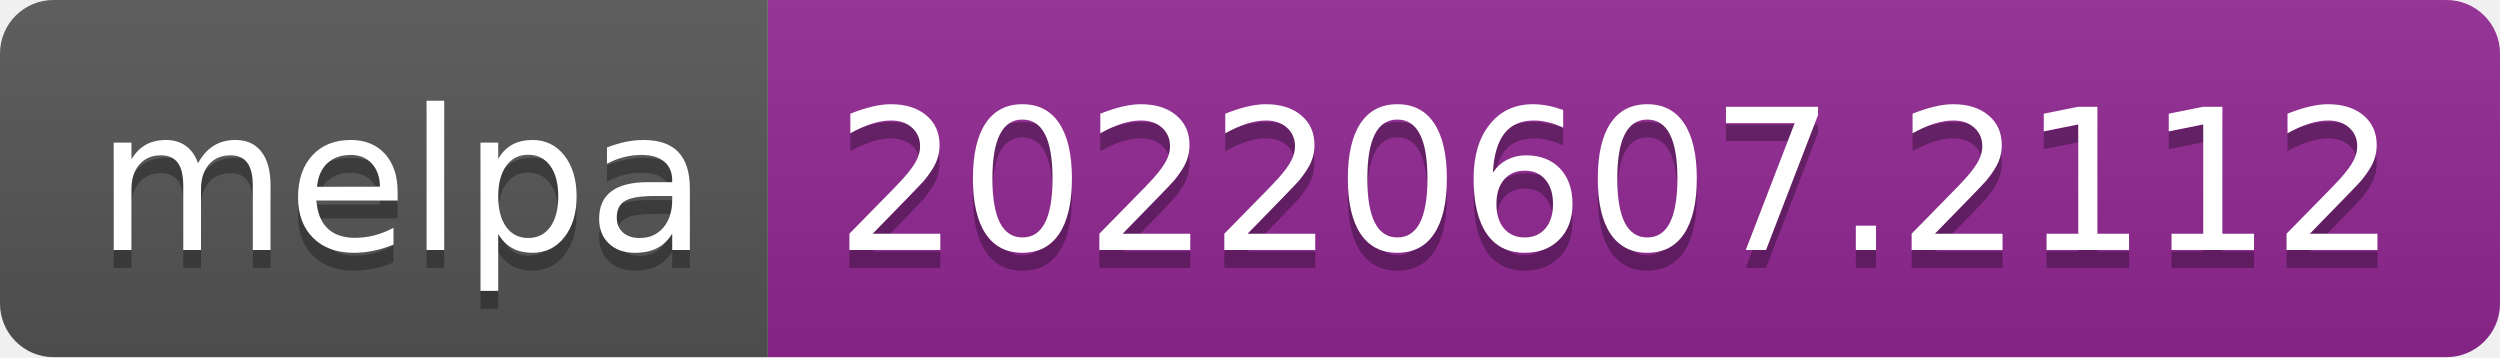
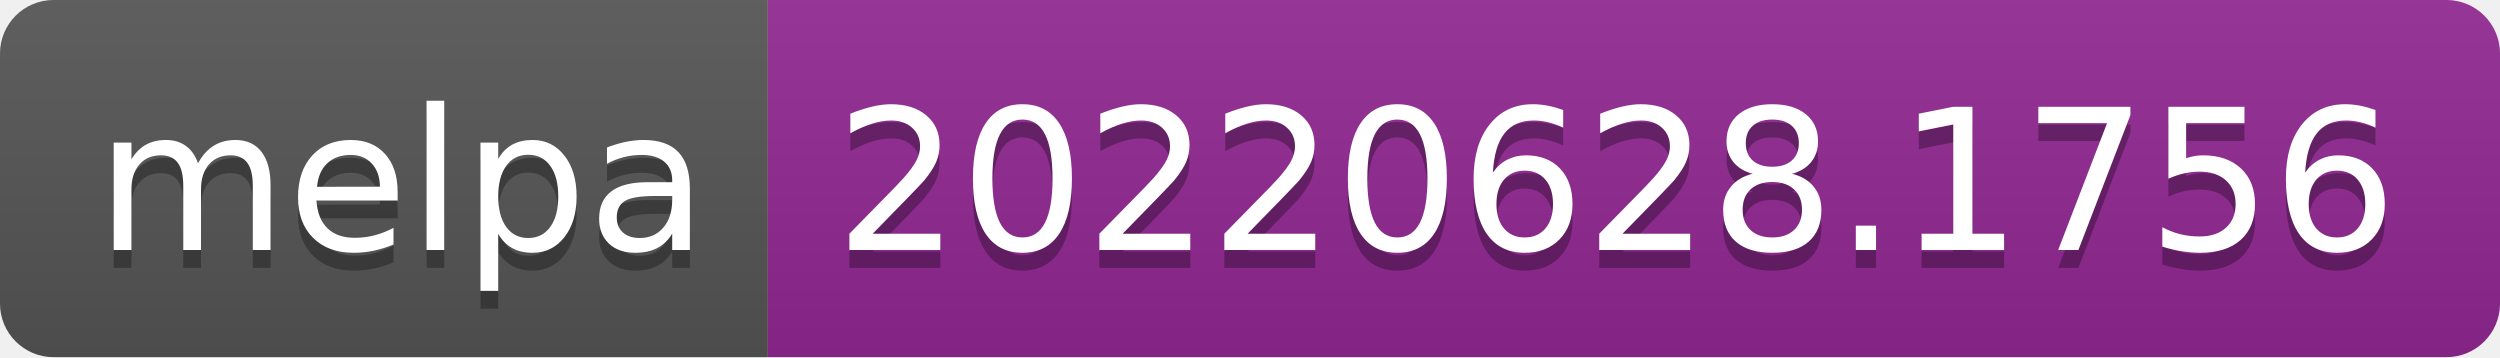
- <svg xmlns="http://www.w3.org/2000/svg" width="140" height="20" role="img" aria-label="melpa: 20220607.2112">
+ <svg xmlns="http://www.w3.org/2000/svg" width="140" height="20" role="img" aria-label="melpa: 20220628.1756">
  <linearGradient id="s" x2="0" y2="100%">
    <stop offset="0" stop-color="#bbb" stop-opacity=".1" />
    <stop offset="1" stop-opacity=".1" />
  </linearGradient>
  <clipPath id="r">
    <rect width="140" height="20" rx="3" fill="#fff" />
  </clipPath>
  <g clip-path="url(#r)">
    <rect width="43" height="20" fill="#555" />
    <rect x="43" width="97" height="20" fill="#922793" />
    <rect width="140" height="20" fill="url(#s)" />
  </g>
  <g fill="#fff" text-anchor="middle" font-family="Verdana,Geneva,DejaVu Sans,sans-serif" text-rendering="geometricPrecision" font-size="110">
    <text aria-hidden="true" x="225" y="150" fill="#010101" fill-opacity=".3" transform="scale(.1)" textLength="330">melpa</text>
    <text x="225" y="140" transform="scale(.1)" fill="#fff" textLength="330">melpa</text>
-     <text aria-hidden="true" x="905" y="150" fill="#010101" fill-opacity=".3" transform="scale(.1)" textLength="870">20220607.2112</text>
-     <text x="905" y="140" transform="scale(.1)" fill="#fff" textLength="870">20220607.2112</text>
+     <text aria-hidden="true" x="905" y="150" fill="#010101" fill-opacity=".3" transform="scale(.1)" textLength="870">20220628.1756</text>
+     <text x="905" y="140" transform="scale(.1)" fill="#fff" textLength="870">20220628.1756</text>
  </g>
</svg>
